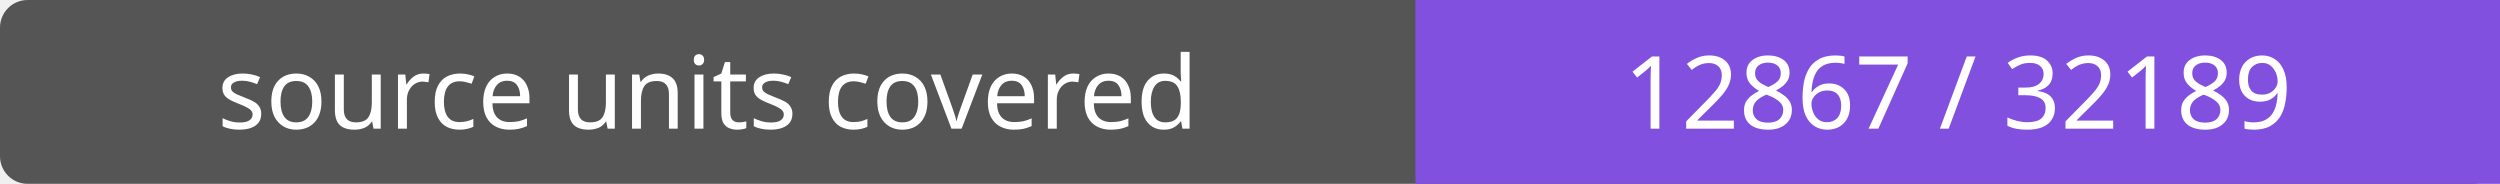
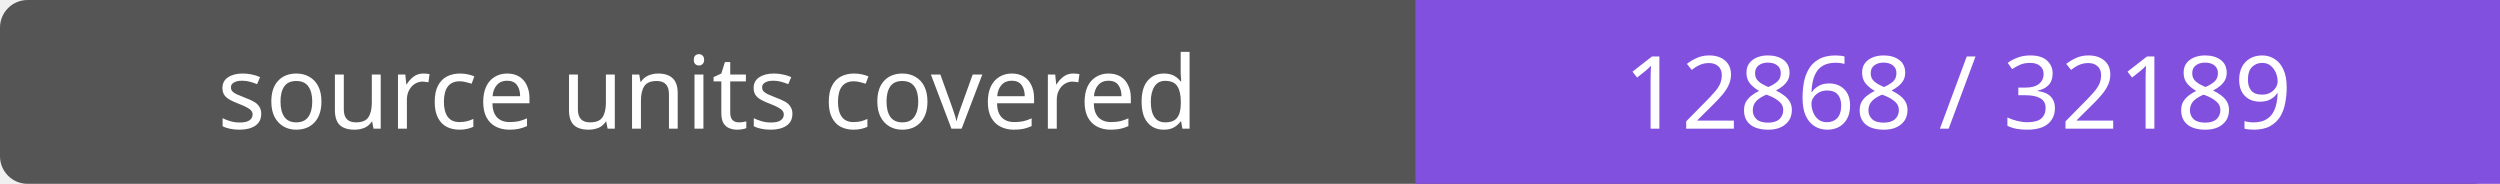
- <svg xmlns="http://www.w3.org/2000/svg" width="272" height="20" role="img" aria-label="source units covered: 12867 / 32189">
+ <svg xmlns="http://www.w3.org/2000/svg" width="272" height="20" role="img" aria-label="source units covered: 12868 / 32189">
  <rect width="272" height="20" rx="3" fill="#555" />
  <path fill="#8250df" d="M154 0h118v20H154z" />
  <g fill="#fff" text-anchor="middle" font-family="Verdana,sans-serif" font-size="11">
    <text x="77.0" y="14">source units covered</text>
-     <text x="213.0" y="14">12867 / 32189</text>
+     <text x="213.0" y="14">12868 / 32189</text>
  </g>
</svg>
